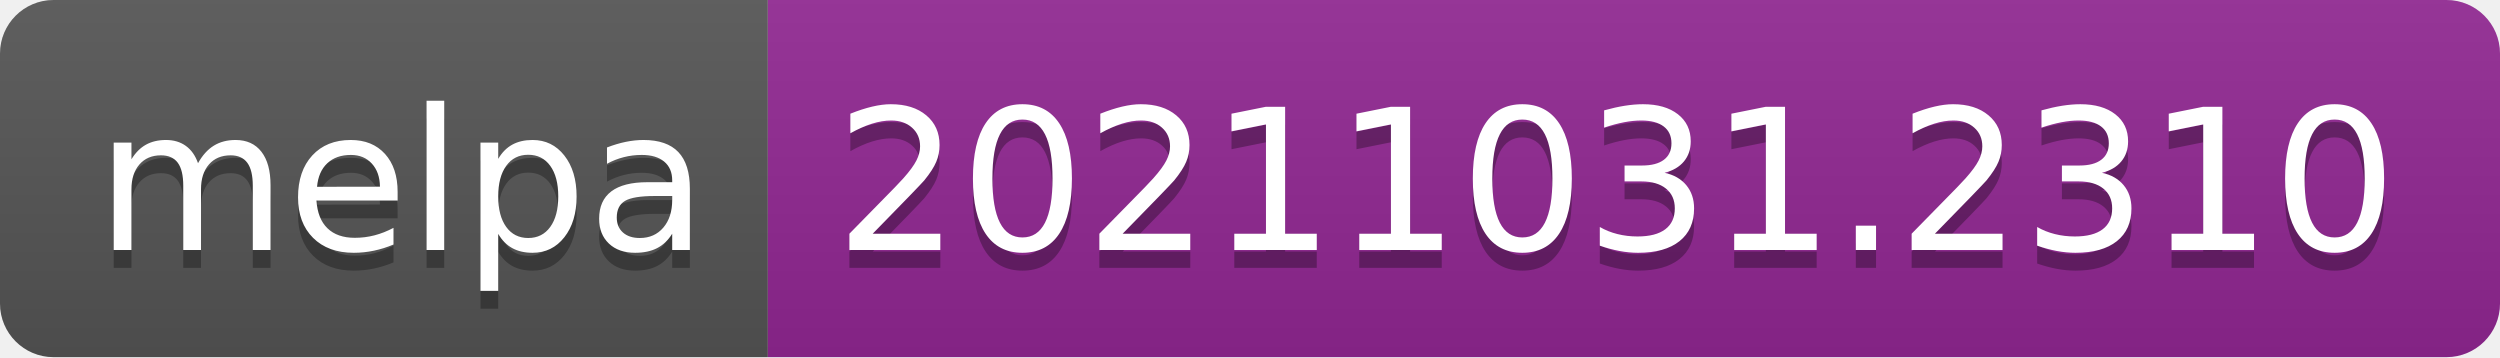
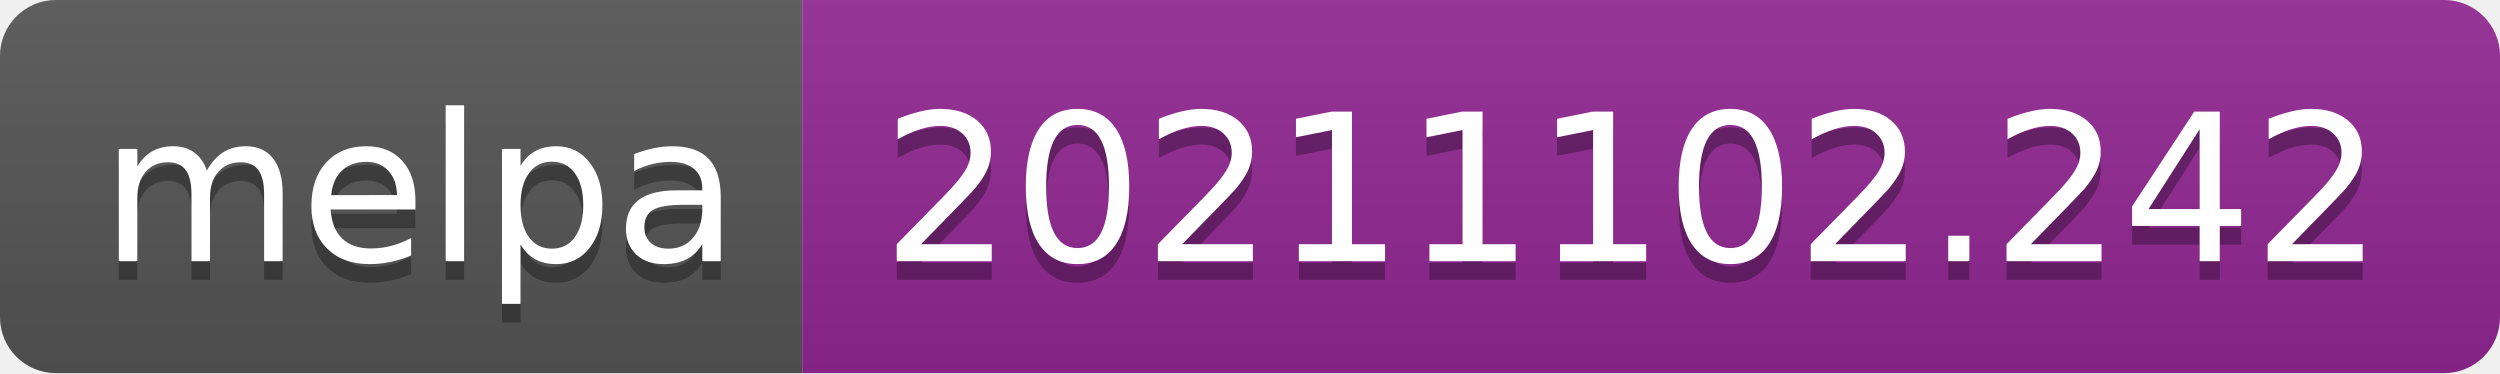
- <svg xmlns="http://www.w3.org/2000/svg" width="140" height="20" role="img" aria-label="melpa: 20211031.2310">
+ <svg xmlns="http://www.w3.org/2000/svg" width="134" height="20" role="img" aria-label="melpa: 20211102.242">
  <linearGradient id="s" x2="0" y2="100%">
    <stop offset="0" stop-color="#bbb" stop-opacity=".1" />
    <stop offset="1" stop-opacity=".1" />
  </linearGradient>
  <clipPath id="r">
-     <rect width="140" height="20" rx="3" fill="#fff" />
+     <rect width="134" height="20" rx="3" fill="#fff" />
  </clipPath>
  <g clip-path="url(#r)">
    <rect width="43" height="20" fill="#555" />
-     <rect x="43" width="97" height="20" fill="#922793" />
-     <rect width="140" height="20" fill="url(#s)" />
+     <rect x="43" width="91" height="20" fill="#922793" />
+     <rect width="134" height="20" fill="url(#s)" />
  </g>
  <g fill="#fff" text-anchor="middle" font-family="Verdana,Geneva,DejaVu Sans,sans-serif" text-rendering="geometricPrecision" font-size="110">
    <text aria-hidden="true" x="225" y="150" fill="#010101" fill-opacity=".3" transform="scale(.1)" textLength="330">melpa</text>
    <text x="225" y="140" transform="scale(.1)" fill="#fff" textLength="330">melpa</text>
-     <text aria-hidden="true" x="905" y="150" fill="#010101" fill-opacity=".3" transform="scale(.1)" textLength="870">20211031.2310</text>
-     <text x="905" y="140" transform="scale(.1)" fill="#fff" textLength="870">20211031.2310</text>
+     <text aria-hidden="true" x="875" y="150" fill="#010101" fill-opacity=".3" transform="scale(.1)" textLength="810">20211102.242</text>
+     <text x="875" y="140" transform="scale(.1)" fill="#fff" textLength="810">20211102.242</text>
  </g>
</svg>
